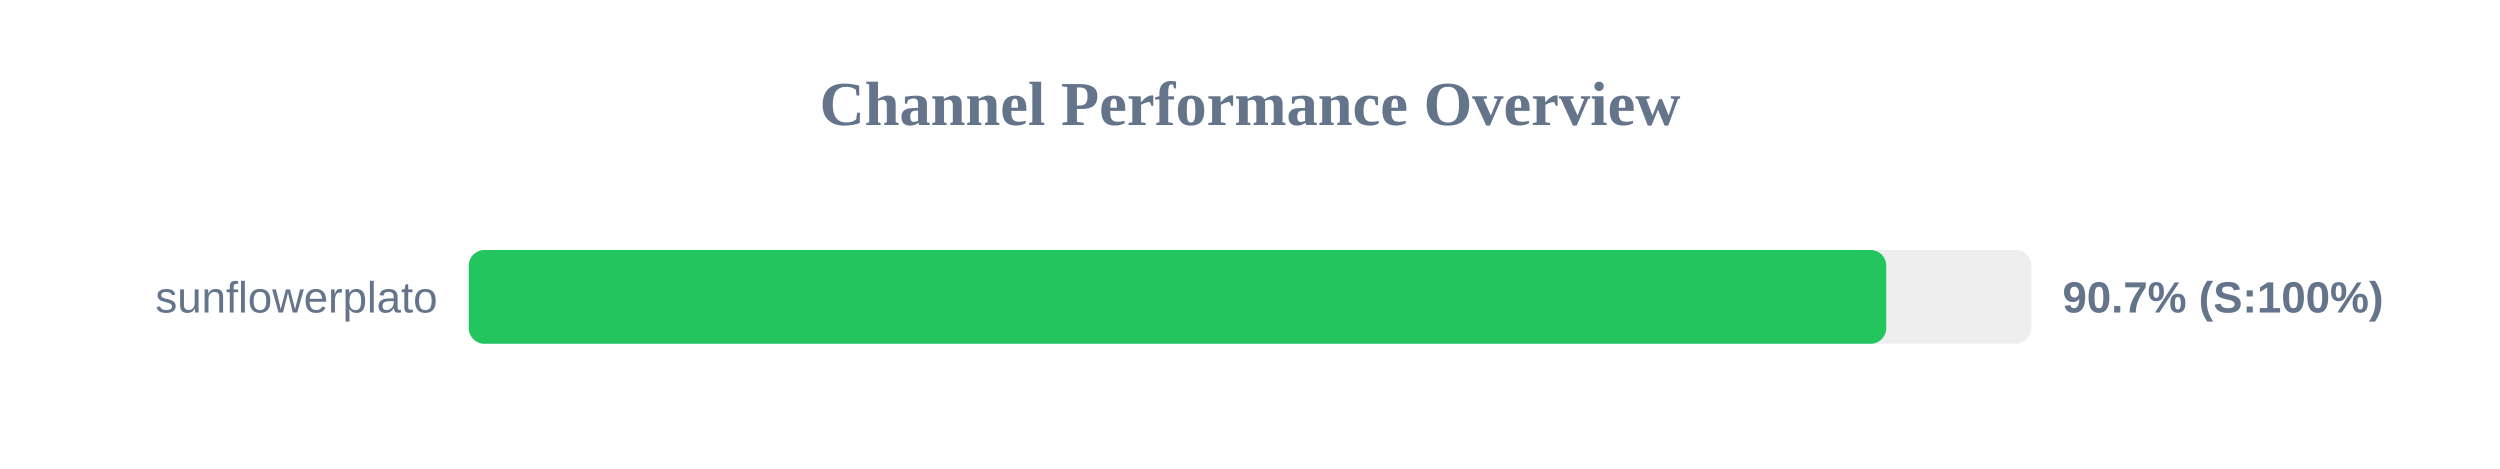
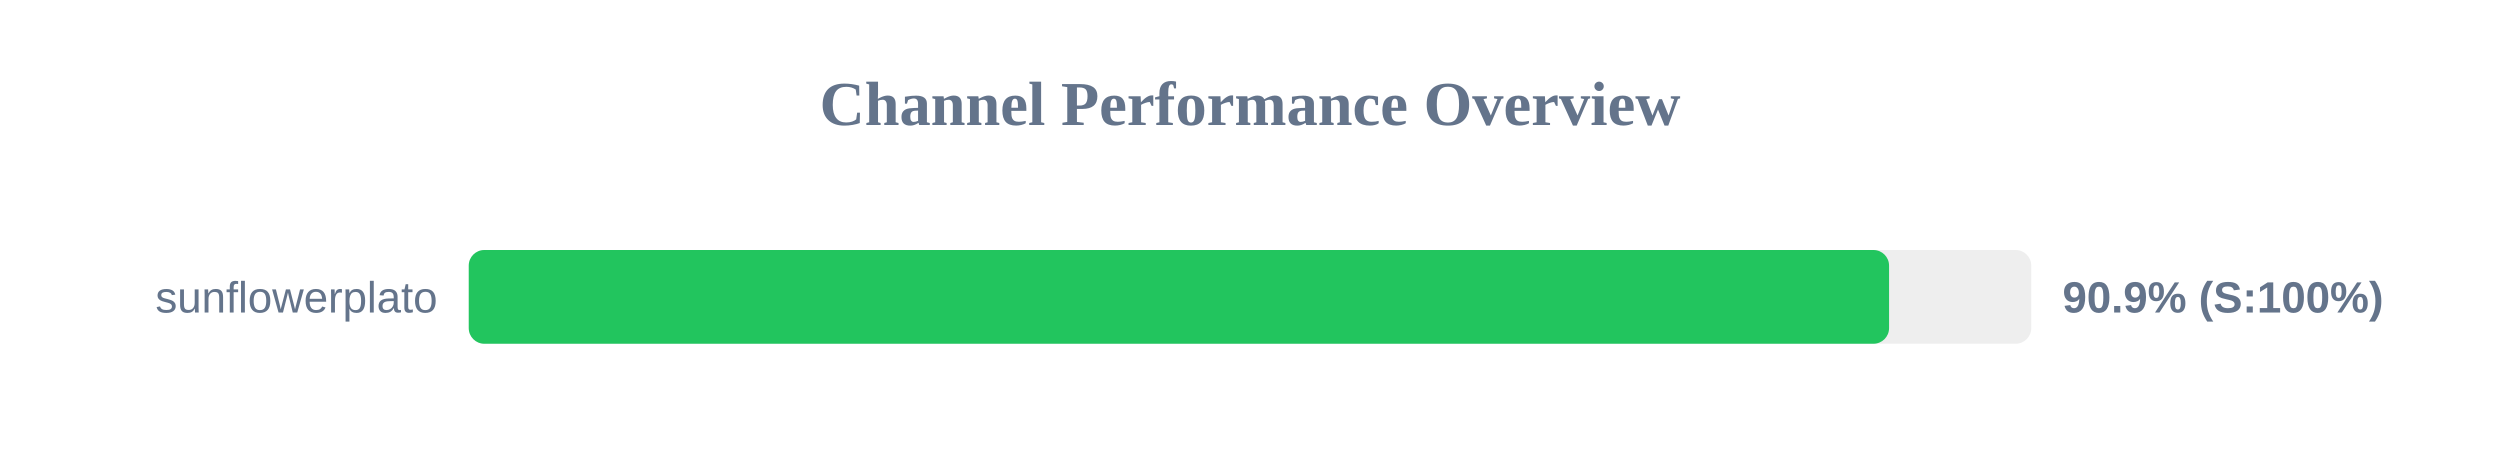
<svg xmlns="http://www.w3.org/2000/svg" width="800" height="150" version="1.1">
  <style>
        .row { font: 14px Arial; fill: #64748b; }
        .score { font: bold 14px Arial; fill: #64748b; }
    </style>
  <text x="400" y="40" text-anchor="middle" font-size="20px" font-weight="bold" fill="#64748b">Channel Performance Overview</text>
  <rect x="150" y="80" width="500" height="30" fill="#eee" rx="5" />
-   <rect x="150" y="80" width="453.6" height="30" fill="#22c55e" rx="5" />
+   <rect x="150" y="80" width="454.5" height="30" fill="#22c55e" rx="5" />
  <text x="140" y="100" text-anchor="end" class="row">sunflowerplato</text>
-   <text x="660" y="100" text-anchor="start" class="score">90.7% (S:100%)</text>
+   <text x="660" y="100" text-anchor="start" class="score">90.9% (S:100%)</text>
</svg>
